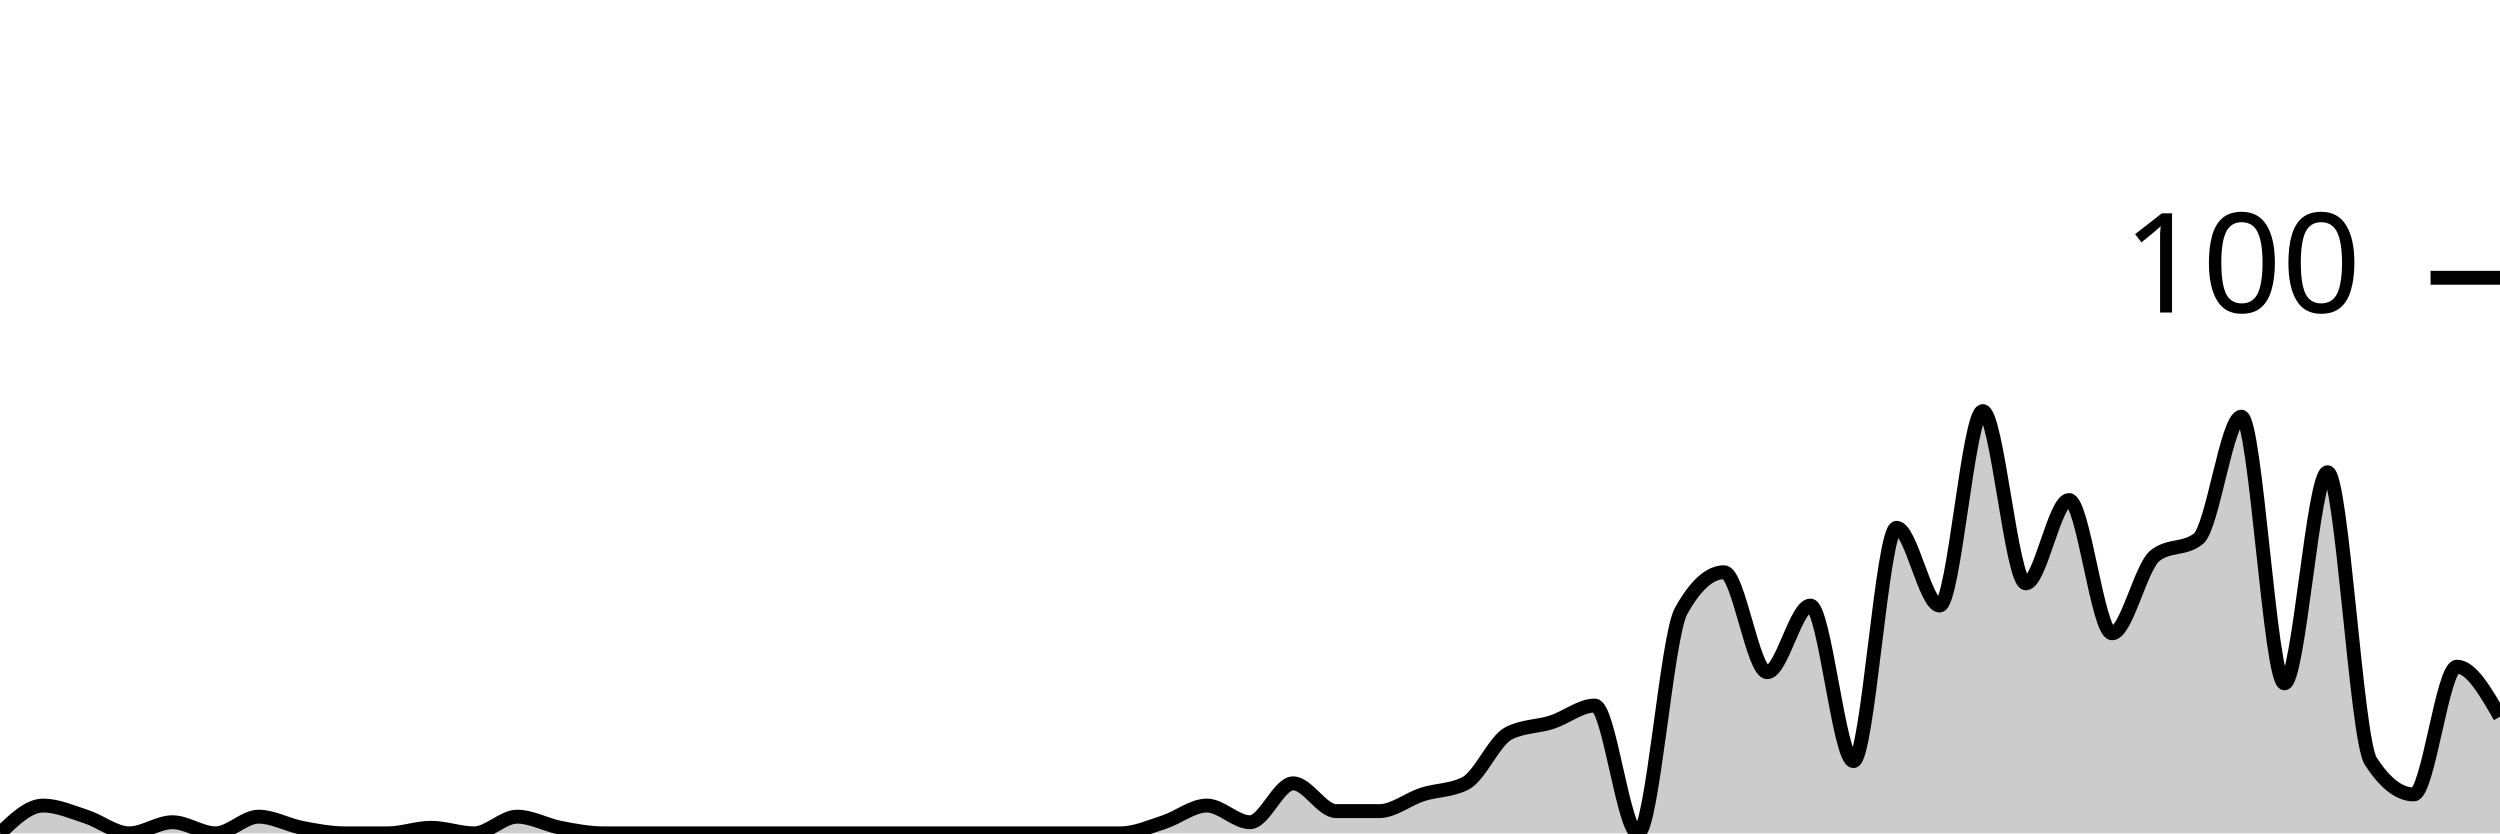
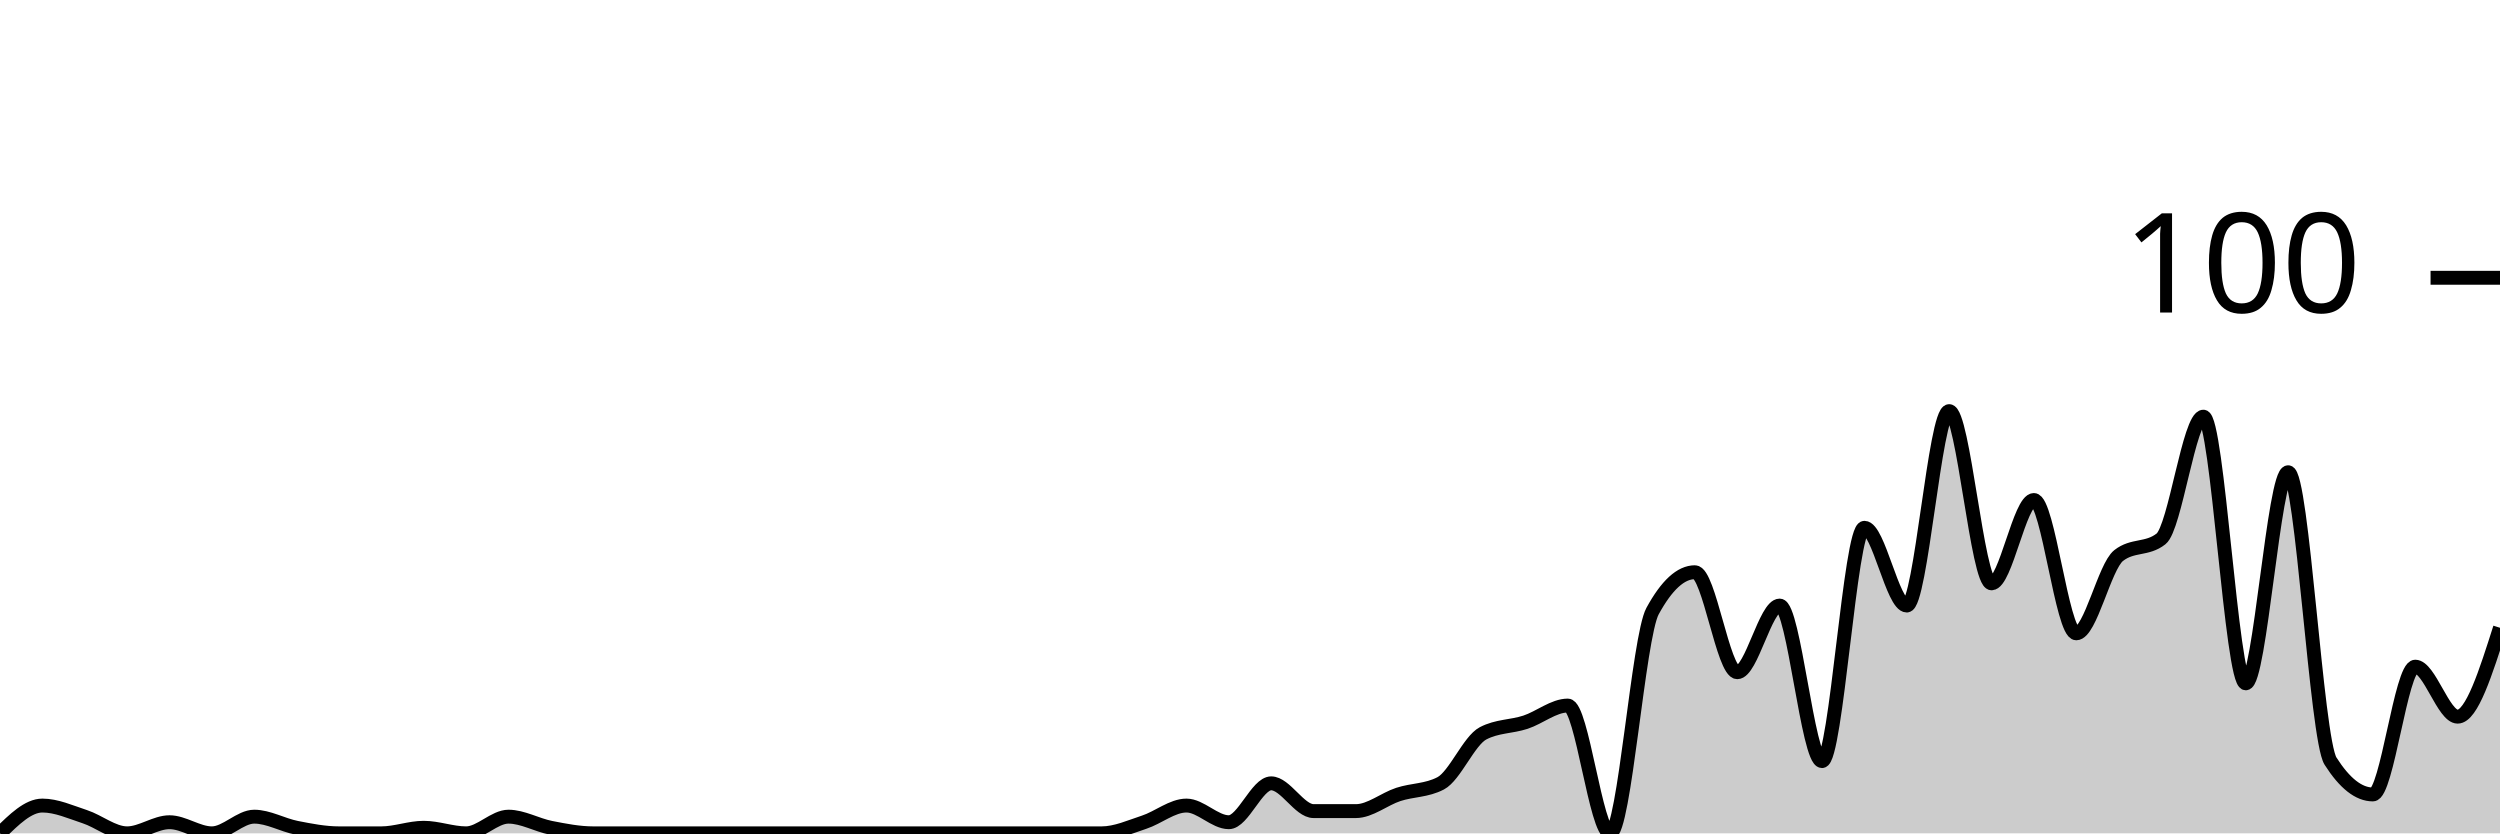
<svg xmlns="http://www.w3.org/2000/svg" viewBox="0 0 180 60">
  <g transform="translate(0,20)">
-     <path class="area" fill="rgba(0, 0, 0, 0.2)" d="M0,40C1.034,39,2.069,38,3.103,38C4.138,38,5.172,38.467,6.207,38.8C7.241,39.133,8.276,40,9.31,40C10.345,40,11.379,39.2,12.414,39.2C13.448,39.2,14.483,40,15.517,40C16.552,40,17.586,38.8,18.621,38.8C19.655,38.8,20.69,39.4,21.724,39.6C22.759,39.8,23.793,40,24.828,40C25.862,40,26.897,40,27.931,40C28.966,40,30,39.6,31.034,39.6C32.069,39.6,33.103,40,34.138,40C35.172,40,36.207,38.8,37.241,38.8C38.276,38.8,39.31,39.4,40.345,39.6C41.379,39.8,42.414,40,43.448,40C44.483,40,45.517,40,46.552,40C47.586,40,48.621,40,49.655,40C50.69,40,51.724,40,52.759,40C53.793,40,54.828,40,55.862,40C56.897,40,57.931,40,58.966,40C60,40,61.034,40,62.069,40C63.103,40,64.138,40,65.172,40C66.207,40,67.241,40,68.276,40C69.31,40,70.345,40,71.379,40C72.414,40,73.448,40,74.483,40C75.517,40,76.552,40,77.586,40C78.621,40,79.655,40,80.69,40C81.724,40,82.759,39.533,83.793,39.2C84.828,38.867,85.862,38,86.897,38C87.931,38,88.966,39.2,90,39.2C91.034,39.2,92.069,36.4,93.103,36.4C94.138,36.4,95.172,38.4,96.207,38.4C97.241,38.4,98.276,38.4,99.31,38.4C100.345,38.4,101.379,37.533,102.414,37.2C103.448,36.867,104.483,36.933,105.517,36.4C106.552,35.867,107.586,33.333,108.621,32.8C109.655,32.267,110.69,32.333,111.724,32C112.759,31.667,113.793,30.8,114.828,30.8C115.862,30.8,116.897,40,117.931,40C118.966,40,120,25.867,121.034,24C122.069,22.133,123.103,21.2,124.138,21.2C125.172,21.2,126.207,28.4,127.241,28.4C128.276,28.4,129.31,23.6,130.345,23.6C131.379,23.6,132.414,34.8,133.448,34.8C134.483,34.8,135.517,18,136.552,18C137.586,18,138.621,23.6,139.655,23.6C140.69,23.6,141.724,9.6,142.759,9.6C143.793,9.6,144.828,22,145.862,22C146.897,22,147.931,16,148.966,16C150,16,151.034,25.6,152.069,25.6C153.103,25.6,154.138,20.8,155.172,20C156.207,19.2,157.241,19.6,158.276,18.8C159.31,18,160.345,10,161.379,10C162.414,10,163.448,29.2,164.483,29.2C165.517,29.2,166.552,14,167.586,14C168.621,14,169.655,33.2,170.69,34.8C171.724,36.4,172.759,37.2,173.793,37.2C174.828,37.2,175.862,28,176.897,28C177.931,28,178.966,29.8,180,31.6L180,40C178.966,40,177.931,40,176.897,40C175.862,40,174.828,40,173.793,40C172.759,40,171.724,40,170.69,40C169.655,40,168.621,40,167.586,40C166.552,40,165.517,40,164.483,40C163.448,40,162.414,40,161.379,40C160.345,40,159.31,40,158.276,40C157.241,40,156.207,40,155.172,40C154.138,40,153.103,40,152.069,40C151.034,40,150,40,148.966,40C147.931,40,146.897,40,145.862,40C144.828,40,143.793,40,142.759,40C141.724,40,140.69,40,139.655,40C138.621,40,137.586,40,136.552,40C135.517,40,134.483,40,133.448,40C132.414,40,131.379,40,130.345,40C129.31,40,128.276,40,127.241,40C126.207,40,125.172,40,124.138,40C123.103,40,122.069,40,121.034,40C120,40,118.966,40,117.931,40C116.897,40,115.862,40,114.828,40C113.793,40,112.759,40,111.724,40C110.69,40,109.655,40,108.621,40C107.586,40,106.552,40,105.517,40C104.483,40,103.448,40,102.414,40C101.379,40,100.345,40,99.31,40C98.276,40,97.241,40,96.207,40C95.172,40,94.138,40,93.103,40C92.069,40,91.034,40,90,40C88.966,40,87.931,40,86.897,40C85.862,40,84.828,40,83.793,40C82.759,40,81.724,40,80.69,40C79.655,40,78.621,40,77.586,40C76.552,40,75.517,40,74.483,40C73.448,40,72.414,40,71.379,40C70.345,40,69.31,40,68.276,40C67.241,40,66.207,40,65.172,40C64.138,40,63.103,40,62.069,40C61.034,40,60,40,58.966,40C57.931,40,56.897,40,55.862,40C54.828,40,53.793,40,52.759,40C51.724,40,50.69,40,49.655,40C48.621,40,47.586,40,46.552,40C45.517,40,44.483,40,43.448,40C42.414,40,41.379,40,40.345,40C39.31,40,38.276,40,37.241,40C36.207,40,35.172,40,34.138,40C33.103,40,32.069,40,31.034,40C30,40,28.966,40,27.931,40C26.897,40,25.862,40,24.828,40C23.793,40,22.759,40,21.724,40C20.69,40,19.655,40,18.621,40C17.586,40,16.552,40,15.517,40C14.483,40,13.448,40,12.414,40C11.379,40,10.345,40,9.31,40C8.276,40,7.241,40,6.207,40C5.172,40,4.138,40,3.103,40C2.069,40,1.034,40,0,40Z" />
-     <path class="line" stroke="black" fill="none" d="M0,40C1.034,39,2.069,38,3.103,38C4.138,38,5.172,38.467,6.207,38.8C7.241,39.133,8.276,40,9.31,40C10.345,40,11.379,39.2,12.414,39.2C13.448,39.2,14.483,40,15.517,40C16.552,40,17.586,38.8,18.621,38.8C19.655,38.8,20.69,39.4,21.724,39.6C22.759,39.8,23.793,40,24.828,40C25.862,40,26.897,40,27.931,40C28.966,40,30,39.6,31.034,39.6C32.069,39.6,33.103,40,34.138,40C35.172,40,36.207,38.8,37.241,38.8C38.276,38.8,39.31,39.4,40.345,39.6C41.379,39.8,42.414,40,43.448,40C44.483,40,45.517,40,46.552,40C47.586,40,48.621,40,49.655,40C50.69,40,51.724,40,52.759,40C53.793,40,54.828,40,55.862,40C56.897,40,57.931,40,58.966,40C60,40,61.034,40,62.069,40C63.103,40,64.138,40,65.172,40C66.207,40,67.241,40,68.276,40C69.31,40,70.345,40,71.379,40C72.414,40,73.448,40,74.483,40C75.517,40,76.552,40,77.586,40C78.621,40,79.655,40,80.69,40C81.724,40,82.759,39.533,83.793,39.2C84.828,38.867,85.862,38,86.897,38C87.931,38,88.966,39.2,90,39.2C91.034,39.2,92.069,36.4,93.103,36.4C94.138,36.4,95.172,38.4,96.207,38.4C97.241,38.4,98.276,38.4,99.31,38.4C100.345,38.4,101.379,37.533,102.414,37.2C103.448,36.867,104.483,36.933,105.517,36.4C106.552,35.867,107.586,33.333,108.621,32.8C109.655,32.267,110.69,32.333,111.724,32C112.759,31.667,113.793,30.8,114.828,30.8C115.862,30.8,116.897,40,117.931,40C118.966,40,120,25.867,121.034,24C122.069,22.133,123.103,21.2,124.138,21.2C125.172,21.2,126.207,28.4,127.241,28.4C128.276,28.4,129.31,23.6,130.345,23.6C131.379,23.6,132.414,34.8,133.448,34.8C134.483,34.8,135.517,18,136.552,18C137.586,18,138.621,23.6,139.655,23.6C140.69,23.6,141.724,9.6,142.759,9.6C143.793,9.6,144.828,22,145.862,22C146.897,22,147.931,16,148.966,16C150,16,151.034,25.6,152.069,25.6C153.103,25.6,154.138,20.8,155.172,20C156.207,19.2,157.241,19.6,158.276,18.8C159.31,18,160.345,10,161.379,10C162.414,10,163.448,29.2,164.483,29.2C165.517,29.2,166.552,14,167.586,14C168.621,14,169.655,33.2,170.69,34.8C171.724,36.4,172.759,37.2,173.793,37.2C174.828,37.2,175.862,28,176.897,28C177.931,28,178.966,29.8,180,31.6" />
+     <path class="area" fill="rgba(0, 0, 0, 0.2)" d="M0,40C1.017,39,2.034,38,3.051,38C4.068,38,5.085,38.467,6.102,38.8C7.119,39.133,8.136,40,9.153,40C10.169,40,11.186,39.2,12.203,39.2C13.22,39.2,14.237,40,15.254,40C16.271,40,17.288,38.8,18.305,38.8C19.322,38.8,20.339,39.4,21.356,39.6C22.373,39.8,23.39,40,24.407,40C25.424,40,26.441,40,27.458,40C28.475,40,29.492,39.6,30.508,39.6C31.525,39.6,32.542,40,33.559,40C34.576,40,35.593,38.8,36.61,38.8C37.627,38.8,38.644,39.4,39.661,39.6C40.678,39.8,41.695,40,42.712,40C43.729,40,44.746,40,45.763,40C46.78,40,47.797,40,48.814,40C49.831,40,50.847,40,51.864,40C52.881,40,53.898,40,54.915,40C55.932,40,56.949,40,57.966,40C58.983,40,60,40,61.017,40C62.034,40,63.051,40,64.068,40C65.085,40,66.102,40,67.119,40C68.136,40,69.153,40,70.169,40C71.186,40,72.203,40,73.22,40C74.237,40,75.254,40,76.271,40C77.288,40,78.305,40,79.322,40C80.339,40,81.356,39.533,82.373,39.2C83.39,38.867,84.407,38,85.424,38C86.441,38,87.458,39.2,88.475,39.2C89.492,39.2,90.508,36.4,91.525,36.4C92.542,36.4,93.559,38.4,94.576,38.4C95.593,38.4,96.61,38.4,97.627,38.4C98.644,38.4,99.661,37.533,100.678,37.2C101.695,36.867,102.712,36.933,103.729,36.4C104.746,35.867,105.763,33.333,106.78,32.8C107.797,32.267,108.814,32.333,109.831,32C110.847,31.667,111.864,30.8,112.881,30.8C113.898,30.8,114.915,40,115.932,40C116.949,40,117.966,25.867,118.983,24C120,22.133,121.017,21.2,122.034,21.2C123.051,21.2,124.068,28.4,125.085,28.4C126.102,28.4,127.119,23.6,128.136,23.6C129.153,23.6,130.169,34.8,131.186,34.8C132.203,34.8,133.22,18,134.237,18C135.254,18,136.271,23.6,137.288,23.6C138.305,23.6,139.322,9.6,140.339,9.6C141.356,9.6,142.373,22,143.39,22C144.407,22,145.424,16,146.441,16C147.458,16,148.475,25.6,149.492,25.6C150.508,25.6,151.525,20.8,152.542,20C153.559,19.2,154.576,19.6,155.593,18.8C156.61,18,157.627,10,158.644,10C159.661,10,160.678,29.2,161.695,29.2C162.712,29.2,163.729,14,164.746,14C165.763,14,166.78,33.2,167.797,34.8C168.814,36.4,169.831,37.2,170.847,37.2C171.864,37.2,172.881,28,173.898,28C174.915,28,175.932,31.6,176.949,31.6C177.966,31.6,178.983,28.4,180,25.2L180,40C178.983,40,177.966,40,176.949,40C175.932,40,174.915,40,173.898,40C172.881,40,171.864,40,170.847,40C169.831,40,168.814,40,167.797,40C166.78,40,165.763,40,164.746,40C163.729,40,162.712,40,161.695,40C160.678,40,159.661,40,158.644,40C157.627,40,156.61,40,155.593,40C154.576,40,153.559,40,152.542,40C151.525,40,150.508,40,149.492,40C148.475,40,147.458,40,146.441,40C145.424,40,144.407,40,143.39,40C142.373,40,141.356,40,140.339,40C139.322,40,138.305,40,137.288,40C136.271,40,135.254,40,134.237,40C133.22,40,132.203,40,131.186,40C130.169,40,129.153,40,128.136,40C127.119,40,126.102,40,125.085,40C124.068,40,123.051,40,122.034,40C121.017,40,120,40,118.983,40C117.966,40,116.949,40,115.932,40C114.915,40,113.898,40,112.881,40C111.864,40,110.847,40,109.831,40C108.814,40,107.797,40,106.78,40C105.763,40,104.746,40,103.729,40C102.712,40,101.695,40,100.678,40C99.661,40,98.644,40,97.627,40C96.61,40,95.593,40,94.576,40C93.559,40,92.542,40,91.525,40C90.508,40,89.492,40,88.475,40C87.458,40,86.441,40,85.424,40C84.407,40,83.39,40,82.373,40C81.356,40,80.339,40,79.322,40C78.305,40,77.288,40,76.271,40C75.254,40,74.237,40,73.22,40C72.203,40,71.186,40,70.169,40C69.153,40,68.136,40,67.119,40C66.102,40,65.085,40,64.068,40C63.051,40,62.034,40,61.017,40C60,40,58.983,40,57.966,40C56.949,40,55.932,40,54.915,40C53.898,40,52.881,40,51.864,40C50.847,40,49.831,40,48.814,40C47.797,40,46.78,40,45.763,40C44.746,40,43.729,40,42.712,40C41.695,40,40.678,40,39.661,40C38.644,40,37.627,40,36.61,40C35.593,40,34.576,40,33.559,40C32.542,40,31.525,40,30.508,40C29.492,40,28.475,40,27.458,40C26.441,40,25.424,40,24.407,40C23.39,40,22.373,40,21.356,40C20.339,40,19.322,40,18.305,40C17.288,40,16.271,40,15.254,40C14.237,40,13.22,40,12.203,40C11.186,40,10.169,40,9.153,40C8.136,40,7.119,40,6.102,40C5.085,40,4.068,40,3.051,40C2.034,40,1.017,40,0,40Z" />
+     <path class="line" stroke="black" fill="none" d="M0,40C1.017,39,2.034,38,3.051,38C4.068,38,5.085,38.467,6.102,38.8C7.119,39.133,8.136,40,9.153,40C10.169,40,11.186,39.2,12.203,39.2C13.22,39.2,14.237,40,15.254,40C16.271,40,17.288,38.8,18.305,38.8C19.322,38.8,20.339,39.4,21.356,39.6C22.373,39.8,23.39,40,24.407,40C25.424,40,26.441,40,27.458,40C28.475,40,29.492,39.6,30.508,39.6C31.525,39.6,32.542,40,33.559,40C34.576,40,35.593,38.8,36.61,38.8C37.627,38.8,38.644,39.4,39.661,39.6C40.678,39.8,41.695,40,42.712,40C43.729,40,44.746,40,45.763,40C46.78,40,47.797,40,48.814,40C49.831,40,50.847,40,51.864,40C52.881,40,53.898,40,54.915,40C55.932,40,56.949,40,57.966,40C58.983,40,60,40,61.017,40C62.034,40,63.051,40,64.068,40C65.085,40,66.102,40,67.119,40C68.136,40,69.153,40,70.169,40C71.186,40,72.203,40,73.22,40C74.237,40,75.254,40,76.271,40C77.288,40,78.305,40,79.322,40C80.339,40,81.356,39.533,82.373,39.2C83.39,38.867,84.407,38,85.424,38C86.441,38,87.458,39.2,88.475,39.2C89.492,39.2,90.508,36.4,91.525,36.4C92.542,36.4,93.559,38.4,94.576,38.4C95.593,38.4,96.61,38.4,97.627,38.4C98.644,38.4,99.661,37.533,100.678,37.2C101.695,36.867,102.712,36.933,103.729,36.4C104.746,35.867,105.763,33.333,106.78,32.8C107.797,32.267,108.814,32.333,109.831,32C110.847,31.667,111.864,30.8,112.881,30.8C113.898,30.8,114.915,40,115.932,40C116.949,40,117.966,25.867,118.983,24C120,22.133,121.017,21.2,122.034,21.2C123.051,21.2,124.068,28.4,125.085,28.4C126.102,28.4,127.119,23.6,128.136,23.6C129.153,23.6,130.169,34.8,131.186,34.8C132.203,34.8,133.22,18,134.237,18C135.254,18,136.271,23.6,137.288,23.6C138.305,23.6,139.322,9.6,140.339,9.6C141.356,9.6,142.373,22,143.39,22C144.407,22,145.424,16,146.441,16C147.458,16,148.475,25.6,149.492,25.6C150.508,25.6,151.525,20.8,152.542,20C153.559,19.2,154.576,19.6,155.593,18.8C156.61,18,157.627,10,158.644,10C159.661,10,160.678,29.2,161.695,29.2C162.712,29.2,163.729,14,164.746,14C165.763,14,166.78,33.2,167.797,34.8C168.814,36.4,169.831,37.2,170.847,37.2C171.864,37.2,172.881,28,173.898,28C174.915,28,175.932,31.6,176.949,31.6C177.966,31.6,178.983,28.4,180,25.2" />
    <path class="axis-ceiling" stroke-width="1" stroke="black" fill="none" d="M175,0L180,0" />
    <text class="axis-ceiling-label" font-family="sans-serif" text-anchor="end" font-size="10px" x="170" y="2.5">100</text>
  </g>
</svg>
